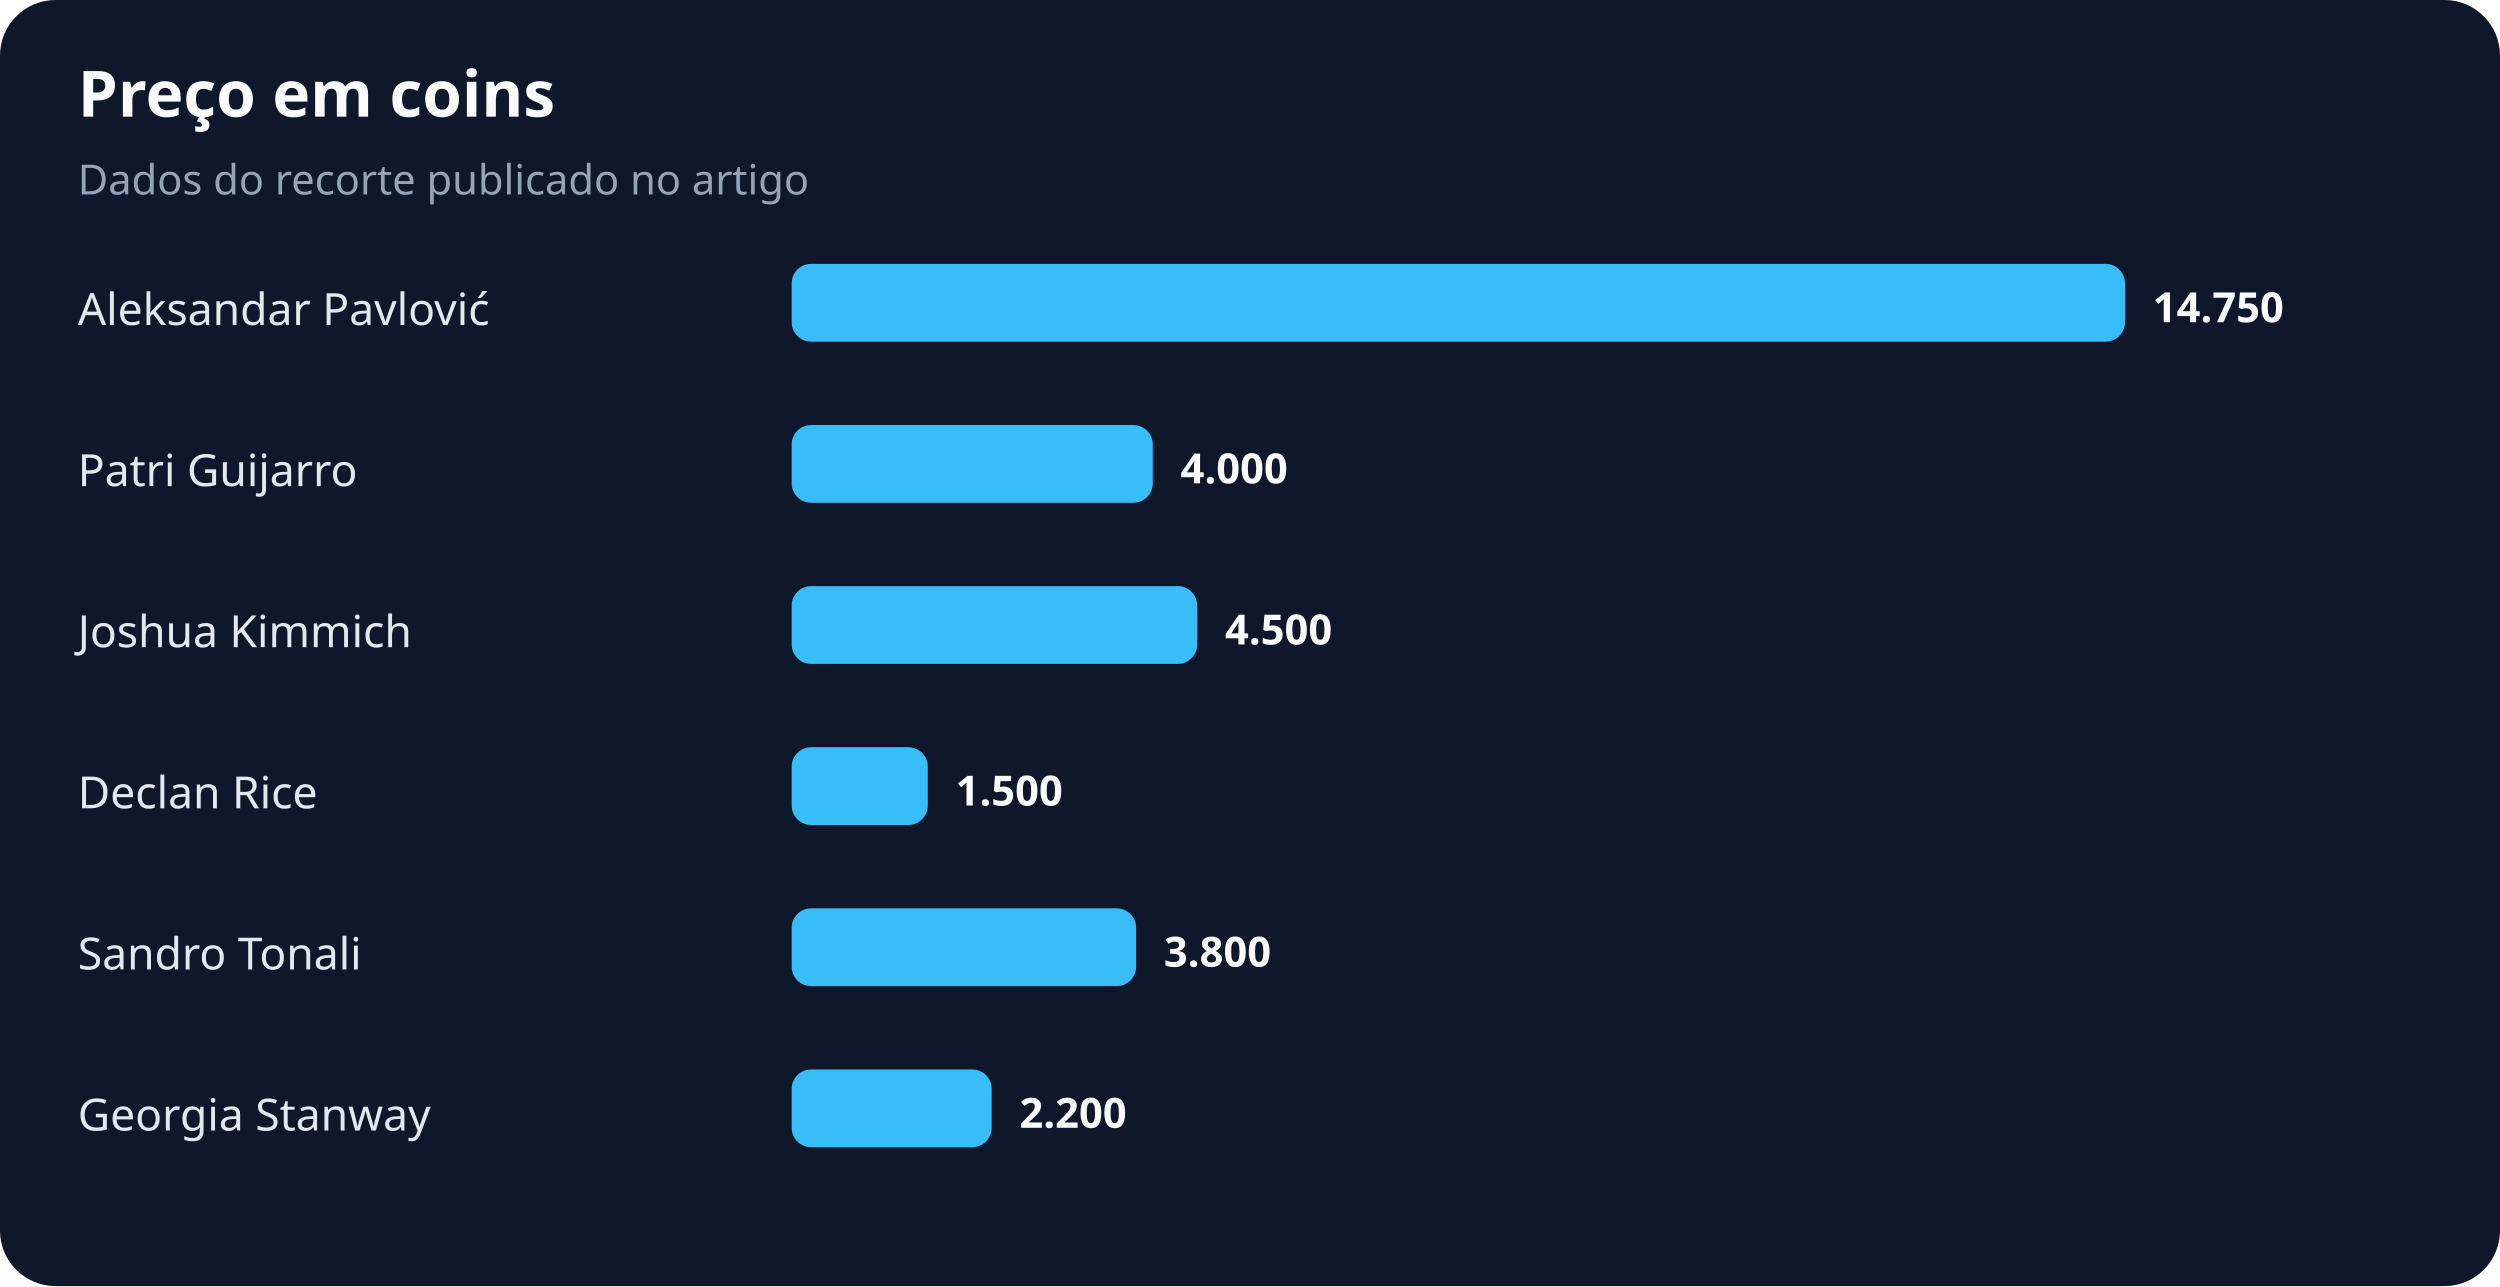
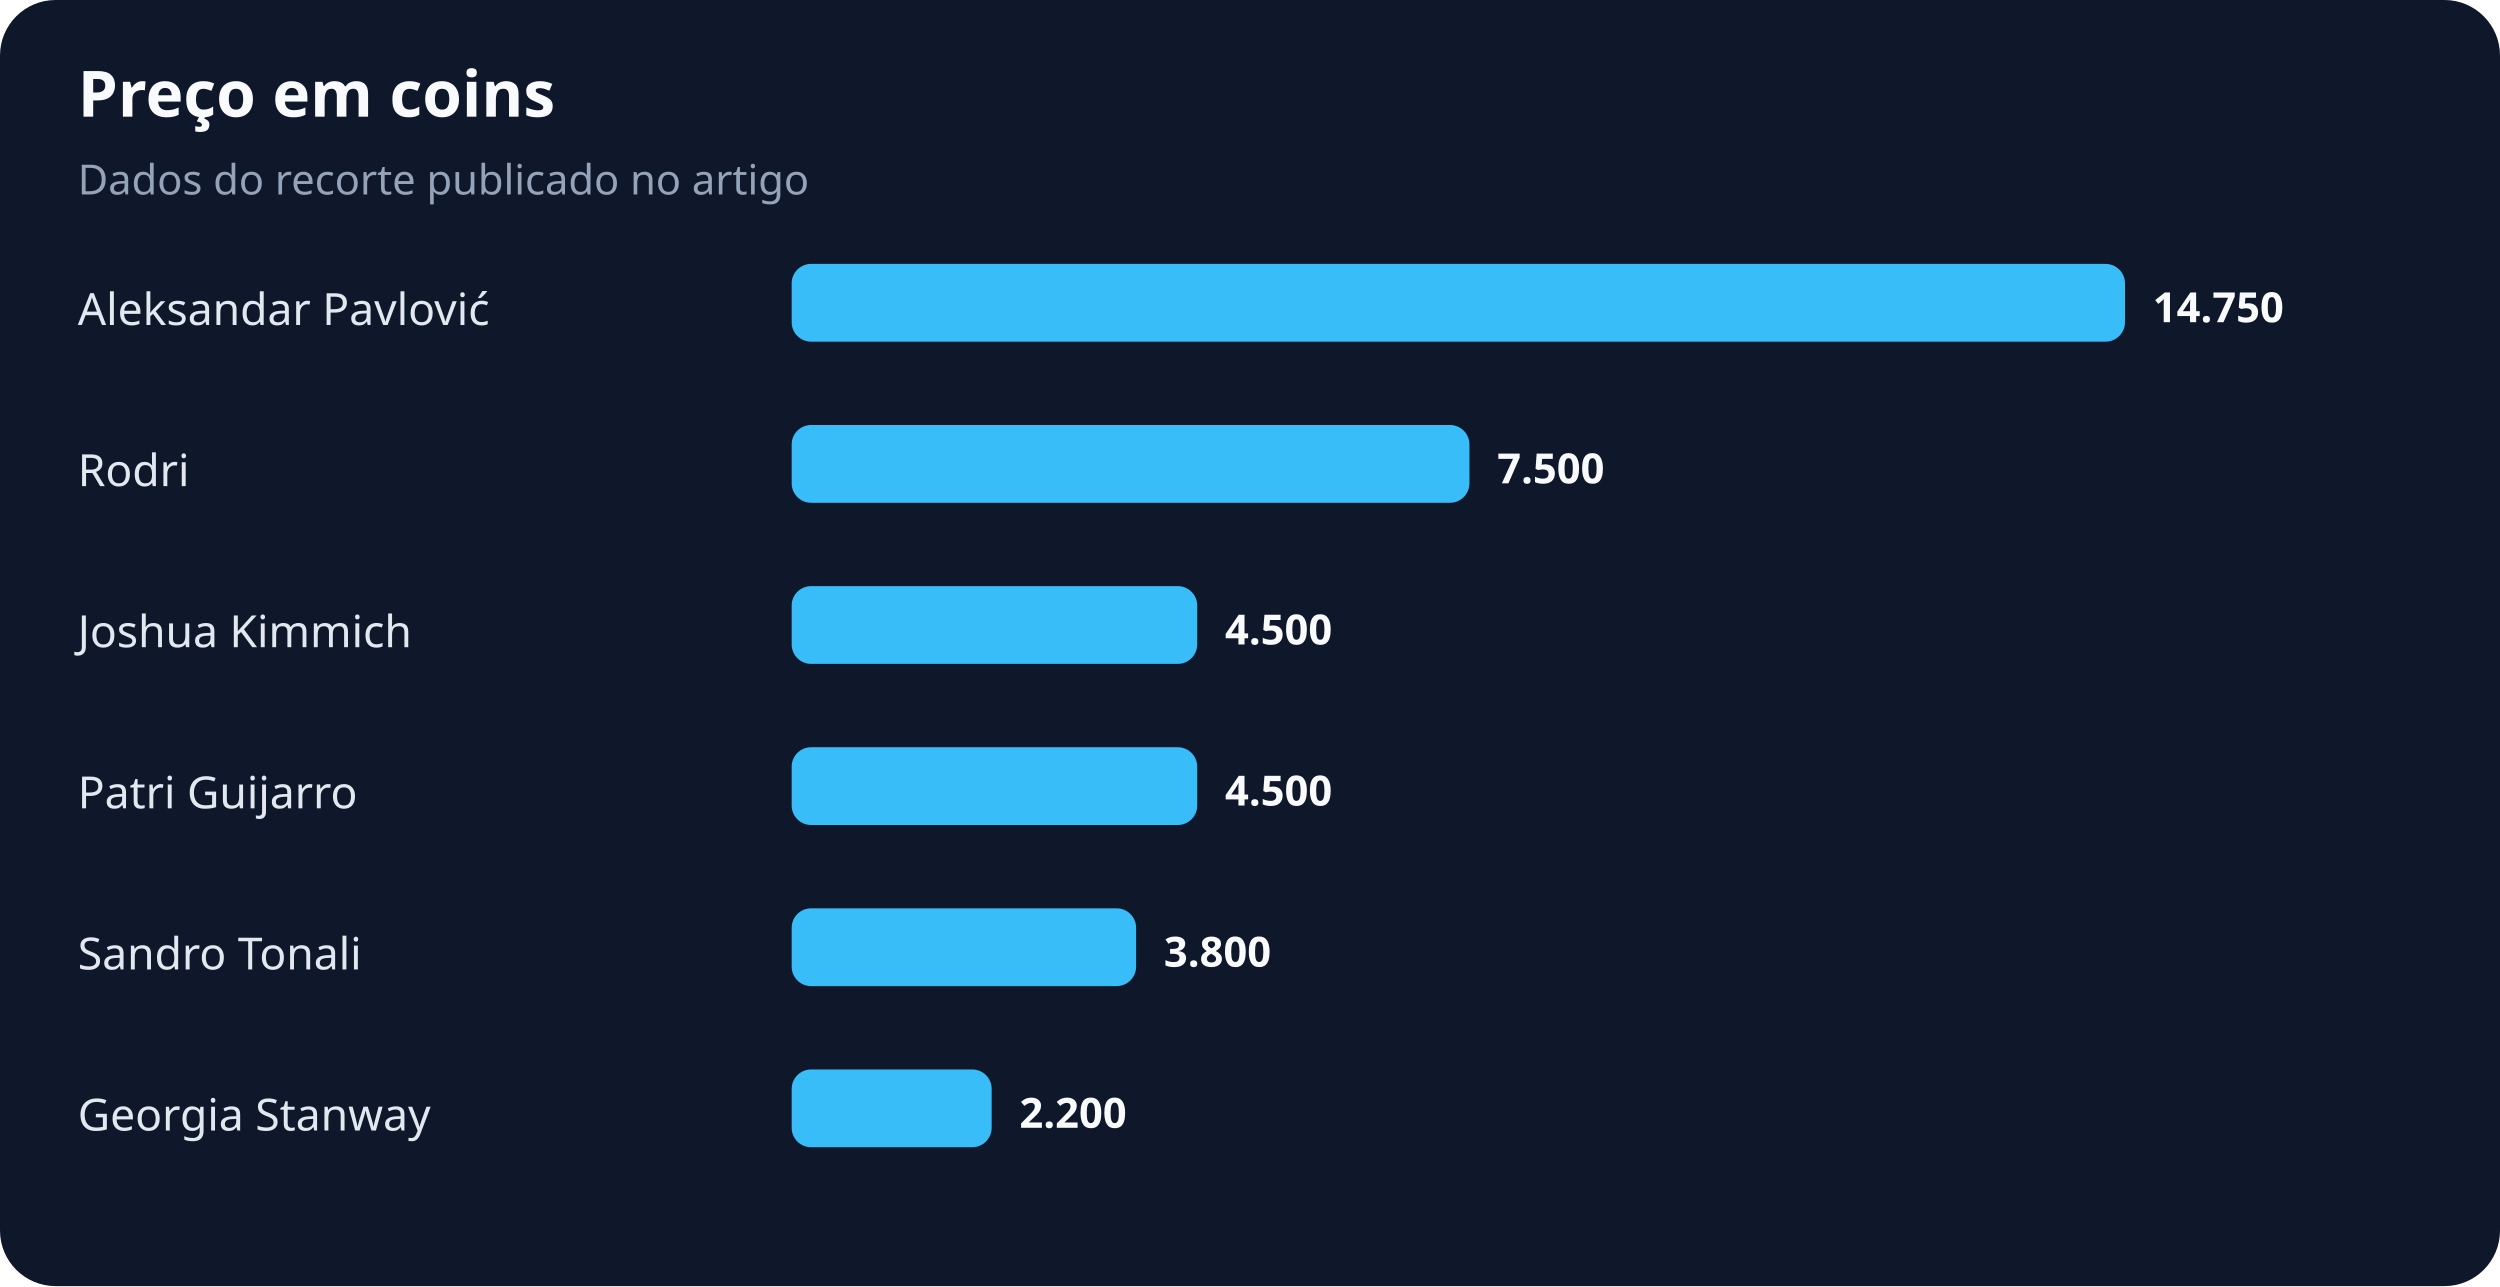
<svg xmlns="http://www.w3.org/2000/svg" width="900" height="463" viewBox="0 0 900 463" role="img" aria-labelledby="title desc">
  <rect width="100%" height="100%" rx="20" fill="#0f172a" />
  <text x="28" y="42" fill="#f8fafc" font-family="system-ui,sans-serif" font-size="23" font-weight="700">Preço em coins</text>
  <text x="28" y="70" fill="#94a3b8" font-family="system-ui,sans-serif" font-size="15">Dados do recorte publicado no artigo</text>
  <text x="28" y="117" fill="#e2e8f0" font-family="system-ui,sans-serif" font-size="16">Aleksandar Pavlović</text>
  <rect x="285" y="95" width="480" height="28" rx="7" fill="#38bdf8" />
  <text x="775" y="116" fill="#f8fafc" font-family="system-ui,sans-serif" font-size="15" font-weight="700">14.750</text>
-   <text x="28" y="175" fill="#e2e8f0" font-family="system-ui,sans-serif" font-size="16">Patri Guijarro</text>
-   <rect x="285" y="153" width="130" height="28" rx="7" fill="#38bdf8" />
-   <text x="425" y="174" fill="#f8fafc" font-family="system-ui,sans-serif" font-size="15" font-weight="700">4.000</text>
+   <text x="28" y="175" fill="#e2e8f0" font-family="system-ui,sans-serif" font-size="16">Rodri</text>
+   <rect x="285" y="153" width="244" height="28" rx="7" fill="#38bdf8" />
+   <text x="539" y="174" fill="#f8fafc" font-family="system-ui,sans-serif" font-size="15" font-weight="700">7.500</text>
  <text x="28" y="233" fill="#e2e8f0" font-family="system-ui,sans-serif" font-size="16">Joshua Kimmich</text>
  <rect x="285" y="211" width="146" height="28" rx="7" fill="#38bdf8" />
  <text x="441" y="232" fill="#f8fafc" font-family="system-ui,sans-serif" font-size="15" font-weight="700">4.500</text>
-   <text x="28" y="291" fill="#e2e8f0" font-family="system-ui,sans-serif" font-size="16">Declan Rice</text>
-   <rect x="285" y="269" width="49" height="28" rx="7" fill="#38bdf8" />
-   <text x="344" y="290" fill="#f8fafc" font-family="system-ui,sans-serif" font-size="15" font-weight="700">1.500</text>
+   <text x="28" y="291" fill="#e2e8f0" font-family="system-ui,sans-serif" font-size="16">Patri Guijarro</text>
+   <rect x="285" y="269" width="146" height="28" rx="7" fill="#38bdf8" />
+   <text x="441" y="290" fill="#f8fafc" font-family="system-ui,sans-serif" font-size="15" font-weight="700">4.500</text>
  <text x="28" y="349" fill="#e2e8f0" font-family="system-ui,sans-serif" font-size="16">Sandro Tonali</text>
  <rect x="285" y="327" width="124" height="28" rx="7" fill="#38bdf8" />
  <text x="419" y="348" fill="#f8fafc" font-family="system-ui,sans-serif" font-size="15" font-weight="700">3.800</text>
  <text x="28" y="407" fill="#e2e8f0" font-family="system-ui,sans-serif" font-size="16">Georgia Stanway</text>
  <rect x="285" y="385" width="72" height="28" rx="7" fill="#38bdf8" />
  <text x="367" y="406" fill="#f8fafc" font-family="system-ui,sans-serif" font-size="15" font-weight="700">2.200</text>
</svg>
